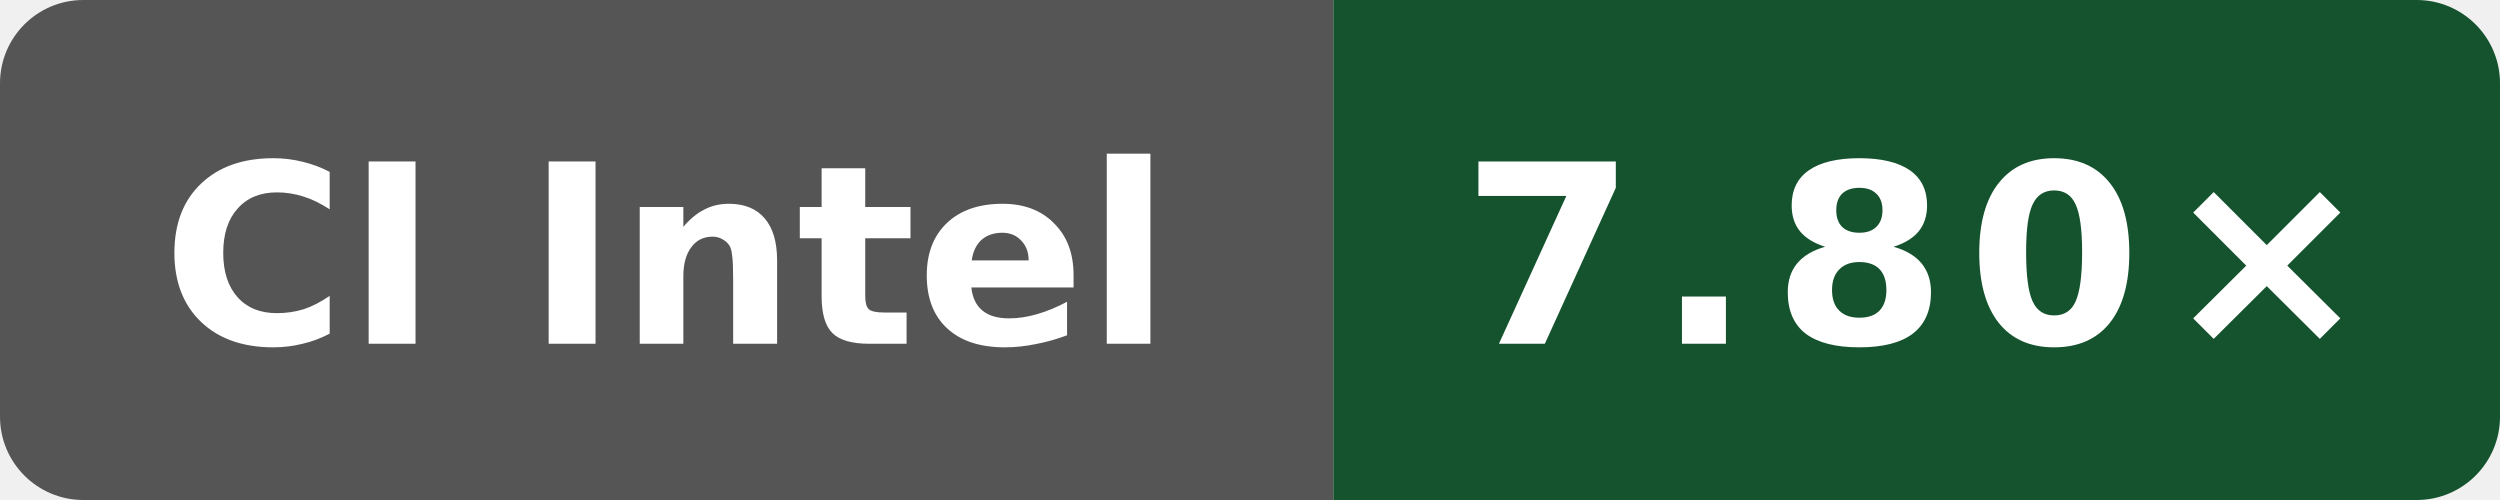
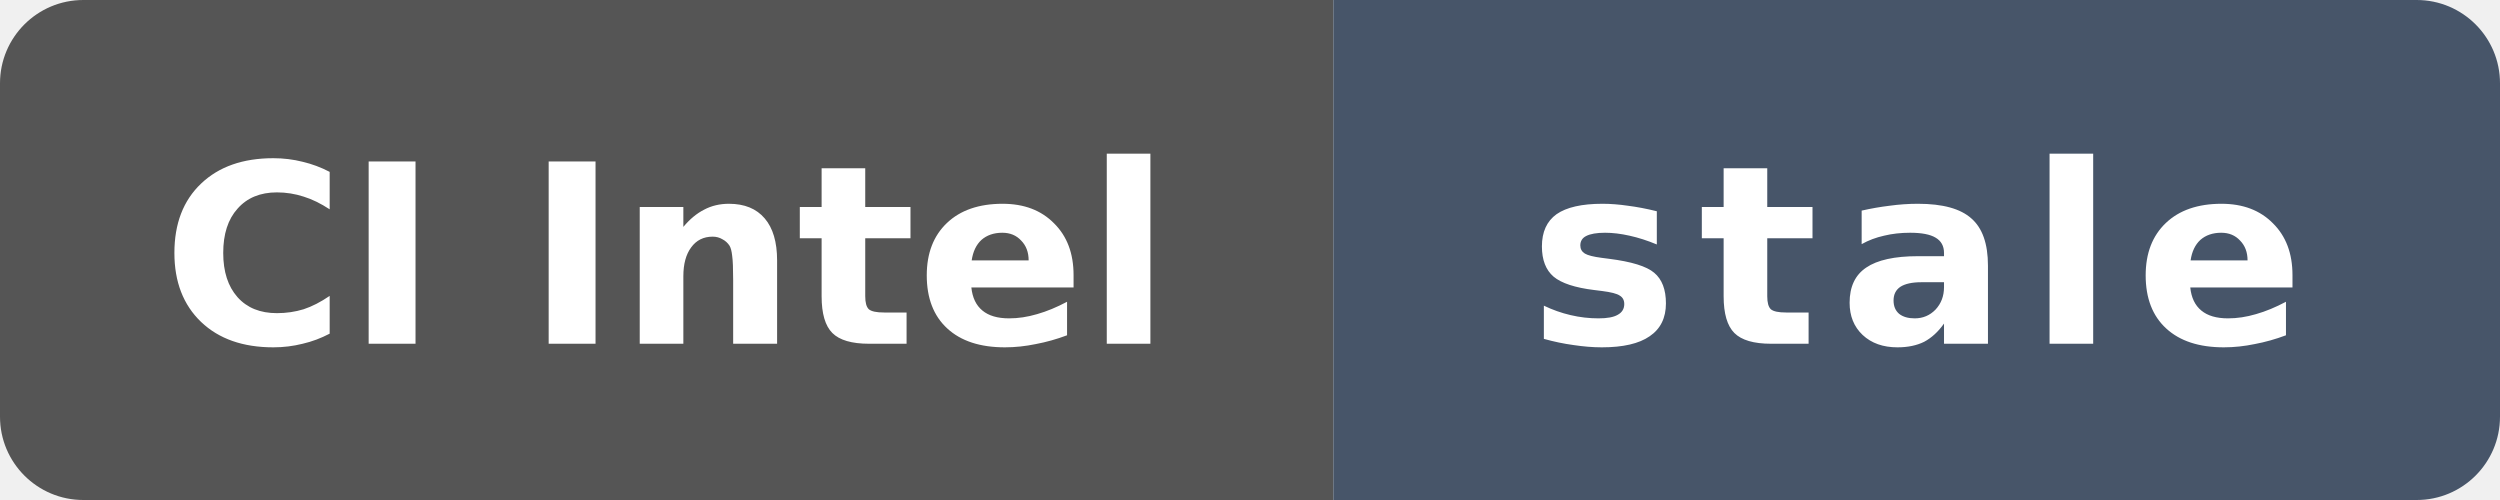
- <svg xmlns="http://www.w3.org/2000/svg" data-original-label="Wasm simd128 compile vs Clang; Intel(R) Xeon(R) 6975P-C; revision f14c300df24c805416e28f06d41b201a035b60c7" data-original-message="7.80×" width="120" height="24" viewBox="0 0 120 24" role="img" aria-label="Wasm simd128 compile vs Clang; Intel(R) Xeon(R) 6975P-C; revision f14c300df24c805416e28f06d41b201a035b60c7; measured f14c300df24c805416e28f06d41b201a035b60c7; 0 commits behind main: 7.80×">
+ <svg xmlns="http://www.w3.org/2000/svg" data-original-label="Wasm simd128 compile vs Clang; Intel(R) Xeon(R) 6975P-C; revision f14c300df24c805416e28f06d41b201a035b60c7" data-original-message="7.80×" data-original-color="14532d" width="120" height="24" viewBox="0 0 120 24" role="img" aria-label="Wasm simd128 compile vs Clang; Intel(R) Xeon(R) 6975P-C; revision f14c300df24c805416e28f06d41b201a035b60c7; measured f14c300df24c805416e28f06d41b201a035b60c7; 199 commits behind main: stale">
  <defs>
    <clipPath id="badge">
      <rect width="120" height="24" rx="4" />
    </clipPath>
  </defs>
  <g clip-path="url(#badge)">
    <rect width="64" height="24" fill="#555" />
-     <rect x="64" width="56" height="24" fill="#14532d" />
+     <rect x="64" width="56" height="24" fill="#475569" />
  </g>
  <text x="32" y="16.5" fill="#fff" text-anchor="middle" font-family="Verdana,Geneva,DejaVu Sans,sans-serif" font-size="12" font-weight="700" textLength="52" lengthAdjust="spacingAndGlyphs">CI Intel</text>
-   <text x="92" y="16.5" fill="#fff" text-anchor="middle" font-family="Verdana,Geneva,DejaVu Sans,sans-serif" font-size="12" font-weight="700" letter-spacing="1" textLength="39" lengthAdjust="spacingAndGlyphs">7.80×</text>
+   <text x="92" y="16.5" fill="#fff" text-anchor="middle" font-family="Verdana,Geneva,DejaVu Sans,sans-serif" font-size="12" font-weight="700" letter-spacing="1" textLength="39" lengthAdjust="spacingAndGlyphs">stale</text>
</svg>
